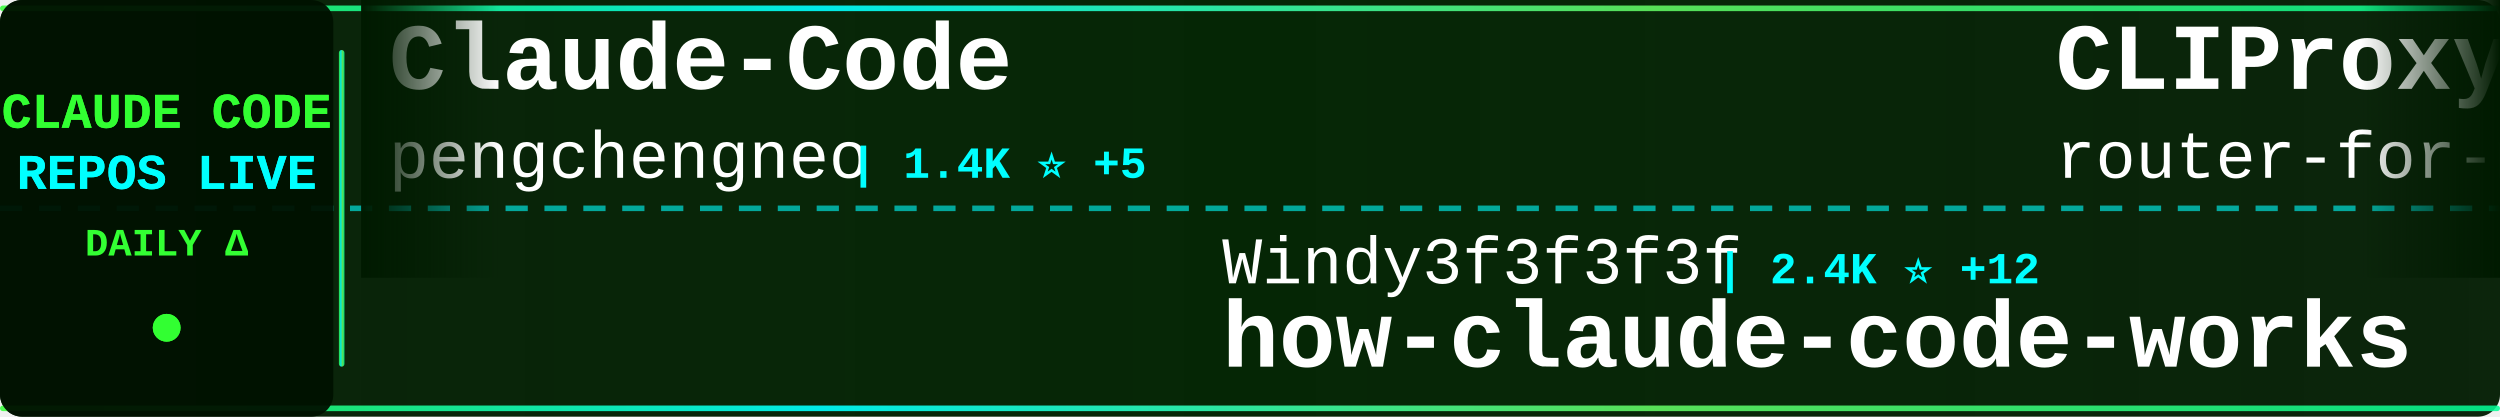
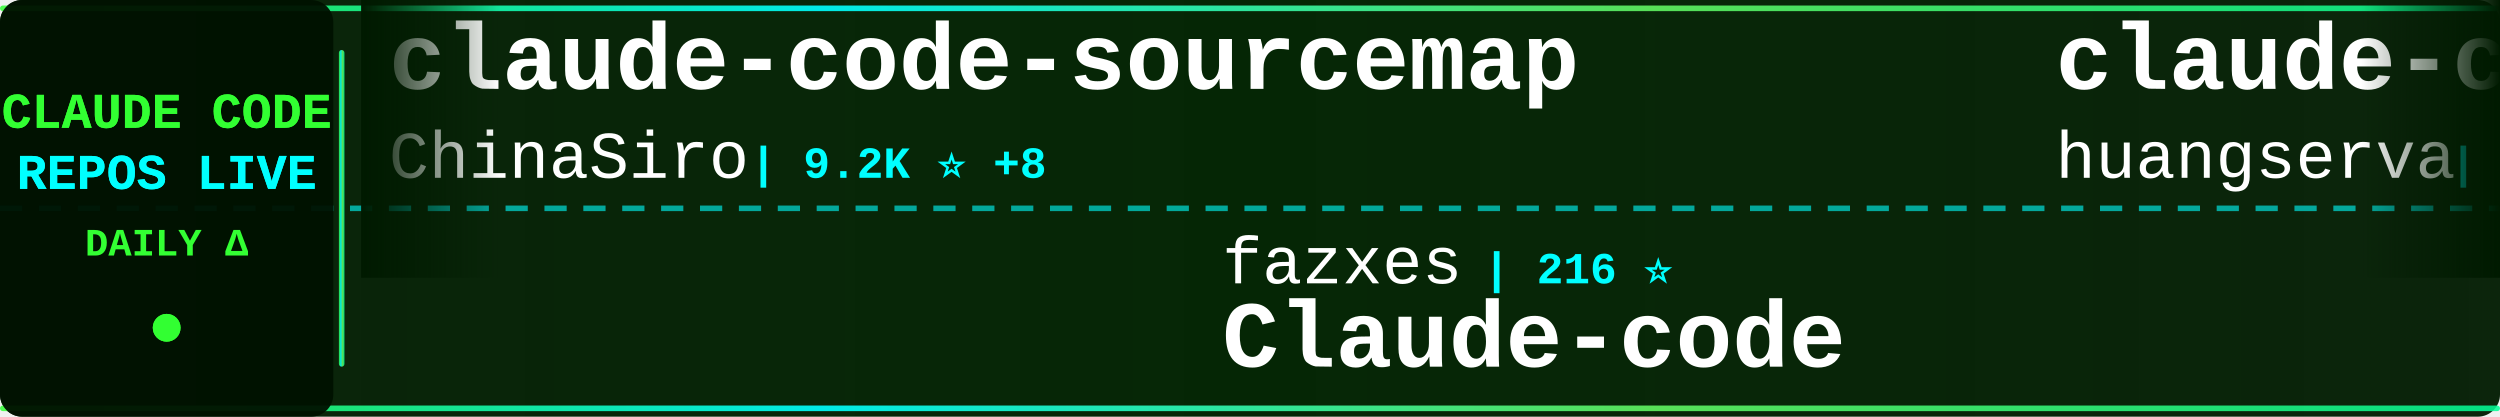
<svg xmlns="http://www.w3.org/2000/svg" width="900" height="150">
  <defs>
    <linearGradient id="tickerBg" x1="0%" y1="0%" x2="100%" y2="0%">
      <stop offset="0%" style="stop-color:#001a00;stop-opacity:0.95" />
      <stop offset="50%" style="stop-color:#002200;stop-opacity:0.98" />
      <stop offset="100%" style="stop-color:#001a00;stop-opacity:0.95" />
    </linearGradient>
    <linearGradient id="borderGrad" x1="0%" y1="0%" x2="100%" y2="0%">
      <stop offset="0%" style="stop-color:#33ff33;stop-opacity:0.85">
        <animate attributeName="stop-opacity" values="0.85;1;0.85" dur="2s" repeatCount="indefinite" />
      </stop>
      <stop offset="33%" style="stop-color:#00ffff;stop-opacity:0.9">
        <animate attributeName="stop-opacity" values="0.9;1;0.9" dur="2.2s" repeatCount="indefinite" />
      </stop>
      <stop offset="66%" style="stop-color:#66ff66;stop-opacity:0.85">
        <animate attributeName="stop-opacity" values="0.85;1;0.85" dur="1.8s" repeatCount="indefinite" />
      </stop>
      <stop offset="100%" style="stop-color:#00ff99;stop-opacity:0.85">
        <animate attributeName="stop-opacity" values="0.85;1;0.85" dur="2s" repeatCount="indefinite" />
      </stop>
    </linearGradient>
    <filter id="textGlow">
      <feGaussianBlur stdDeviation="0.1" result="coloredBlur" />
      <feMerge>
        <feMergeNode in="coloredBlur" />
        <feMergeNode in="SourceGraphic" />
      </feMerge>
    </filter>
    <filter id="metricGlow">
      <feGaussianBlur stdDeviation="0.2" result="coloredBlur" />
      <feMerge>
        <feMergeNode in="coloredBlur" />
        <feMergeNode in="SourceGraphic" />
      </feMerge>
    </filter>
    <linearGradient id="leftFade" x1="0%" y1="0%" x2="100%" y2="0%">
      <stop offset="0%" style="stop-color:#001a00;stop-opacity:1" />
      <stop offset="100%" style="stop-color:#001a00;stop-opacity:0" />
    </linearGradient>
    <linearGradient id="rightFade" x1="0%" y1="0%" x2="100%" y2="0%">
      <stop offset="0%" style="stop-color:#001a00;stop-opacity:0" />
      <stop offset="100%" style="stop-color:#001a00;stop-opacity:1" />
    </linearGradient>
  </defs>
  <rect width="900" height="150" fill="url(#tickerBg)" rx="8" />
  <rect x="0" y="2" width="900" height="2" fill="url(#borderGrad)" rx="1" />
  <rect x="0" y="146" width="900" height="2" fill="url(#borderGrad)" rx="1" />
  <line x1="0" y1="75" x2="900" y2="75" stroke="#00ffff" stroke-width="2" stroke-dasharray="8 6" opacity="0.6" />
  <rect x="0" y="0" width="120" height="150" fill="#001100" opacity="0.95" rx="8" />
  <text x="60" y="46" font-family="'Courier New', monospace" font-size="18" font-weight="bold" fill="#33ff33" text-anchor="middle" filter="url(#textGlow)">
    CLAUDE CODE
  </text>
  <text x="60" y="68" font-family="'Courier New', monospace" font-size="18" font-weight="bold" fill="#00ffff" text-anchor="middle" filter="url(#textGlow)">
    REPOS LIVE
  </text>
  <text x="60" y="92" font-family="'Courier New', monospace" font-size="14" font-weight="bold" fill="#33ff33" text-anchor="middle">
    DAILY Δ
  </text>
  <circle cx="60" cy="118" r="5" fill="#33ff33" filter="url(#metricGlow)">
    <animate attributeName="r" values="4;6;4" dur="1.5s" repeatCount="indefinite" />
    <animate attributeName="opacity" values="0.6;1;0.6" dur="1.5s" repeatCount="indefinite" />
  </circle>
  <rect x="122" y="18" width="2" height="114" fill="url(#borderGrad)" rx="1" />
  <clipPath id="tickerClip">
    <rect x="130" y="0" width="770" height="150" />
  </clipPath>
  <g clip-path="url(#tickerClip)">
    <g id="tickerItems">
      <animateTransform attributeName="transform" attributeType="XML" type="translate" from="0 0" to="-3000 0" dur="54s" repeatCount="indefinite" />
      <g transform="translate(0, 0)">
-         <text x="140" y="32" font-family="'Courier New', monospace" font-size="34" font-weight="bold" fill="#ffffff">Claude-Code</text>
-         <text x="140" y="64" font-family="'Courier New', monospace" font-size="24" font-weight="normal" fill="#ffffff" opacity="1.0">pengchengneo</text>
-         <text x="306" y="64" font-family="'Courier New', monospace" font-size="16" font-weight="bold" fill="#00ffff"> | 1.4K ⭐ +5</text>
+         <text x="140" y="32" font-family="'Courier New', monospace" font-size="34" font-weight="bold" fill="#ffffff">claude-code-sourcemap</text>
+         <text x="140" y="64" font-family="'Courier New', monospace" font-size="24" font-weight="normal" fill="#ffffff" opacity="1.0">ChinaSiro</text>
+         <text x="270" y="64" font-family="'Courier New', monospace" font-size="16" font-weight="bold" fill="#00ffff"> | 9.2K ⭐ +8</text>
      </g>
      <g transform="translate(300, 0)">
-         <text x="140" y="102" font-family="'Courier New', monospace" font-size="24" font-weight="normal" fill="#ffffff" opacity="1.0">Windy3f3f3f3f</text>
-         <text x="318" y="102" font-family="'Courier New', monospace" font-size="16" font-weight="bold" fill="#00ffff"> | 2.4K ⭐ +12</text>
-         <text x="140" y="132" font-family="'Courier New', monospace" font-size="34" font-weight="bold" fill="#ffffff">how-claude-code-works</text>
+         <text x="140" y="102" font-family="'Courier New', monospace" font-size="24" font-weight="normal" fill="#ffffff" opacity="1.0">fazxes</text>
+         <text x="234" y="102" font-family="'Courier New', monospace" font-size="16" font-weight="bold" fill="#00ffff"> | 216 ⭐</text>
+         <text x="140" y="132" font-family="'Courier New', monospace" font-size="34" font-weight="bold" fill="#ffffff">Claude-code</text>
      </g>
      <g transform="translate(600, 0)">
-         <text x="140" y="32" font-family="'Courier New', monospace" font-size="34" font-weight="bold" fill="#ffffff">CLIProxyAPI</text>
-         <text x="140" y="64" font-family="'Courier New', monospace" font-size="24" font-weight="normal" fill="#ffffff" opacity="1.0">router-for-me</text>
-         <text x="318" y="64" font-family="'Courier New', monospace" font-size="16" font-weight="bold" fill="#00ffff"> | 33.4K ⭐ +231</text>
+         <text x="140" y="32" font-family="'Courier New', monospace" font-size="34" font-weight="bold" fill="#ffffff">claude-code-cli</text>
+         <text x="140" y="64" font-family="'Courier New', monospace" font-size="24" font-weight="normal" fill="#ffffff" opacity="1.0">huangserva</text>
+         <text x="282" y="64" font-family="'Courier New', monospace" font-size="16" font-weight="bold" fill="#00ffff"> | 586 ⭐ +1</text>
      </g>
      <g transform="translate(900, 0)">
-         <text x="140" y="102" font-family="'Courier New', monospace" font-size="24" font-weight="normal" fill="#ffffff" opacity="1.0">farion1231</text>
-         <text x="282" y="102" font-family="'Courier New', monospace" font-size="16" font-weight="bold" fill="#00ffff"> | 74.8K ⭐ +1.0K</text>
-         <text x="140" y="132" font-family="'Courier New', monospace" font-size="34" font-weight="bold" fill="#ffffff">cc-switch</text>
+         <text x="140" y="102" font-family="'Courier New', monospace" font-size="24" font-weight="normal" fill="#ffffff" opacity="1.0">lorryjovens-hub</text>
+         <text x="342" y="102" font-family="'Courier New', monospace" font-size="16" font-weight="bold" fill="#00ffff"> | 1.6K ⭐ +4</text>
+         <text x="140" y="132" font-family="'Courier New', monospace" font-size="34" font-weight="bold" fill="#ffffff">claude-code-rust</text>
      </g>
      <g transform="translate(1200, 0)">
-         <text x="140" y="32" font-family="'Courier New', monospace" font-size="34" font-weight="bold" fill="#ffffff">claude-code-router</text>
-         <text x="140" y="64" font-family="'Courier New', monospace" font-size="24" font-weight="normal" fill="#ffffff" opacity="1.0">musistudio</text>
-         <text x="282" y="64" font-family="'Courier New', monospace" font-size="16" font-weight="bold" fill="#00ffff"> | 34.1K ⭐ +39</text>
+         <text x="140" y="32" font-family="'Courier New', monospace" font-size="34" font-weight="bold" fill="#ffffff">antigravity-awesome-skil...</text>
+         <text x="140" y="64" font-family="'Courier New', monospace" font-size="24" font-weight="normal" fill="#ffffff" opacity="1.0">sickn33</text>
+         <text x="246" y="64" font-family="'Courier New', monospace" font-size="16" font-weight="bold" fill="#00ffff"> | 38.0K ⭐ +116</text>
      </g>
      <g transform="translate(1500, 0)">
-         <text x="140" y="102" font-family="'Courier New', monospace" font-size="24" font-weight="normal" fill="#ffffff" opacity="1.0">disler</text>
-         <text x="234" y="102" font-family="'Courier New', monospace" font-size="16" font-weight="bold" fill="#00ffff"> | 3.7K ⭐ +5</text>
-         <text x="140" y="132" font-family="'Courier New', monospace" font-size="34" font-weight="bold" fill="#ffffff">claude-code-hooks-master...</text>
+         <text x="140" y="102" font-family="'Courier New', monospace" font-size="24" font-weight="normal" fill="#ffffff" opacity="1.0">frankbria</text>
+         <text x="270" y="102" font-family="'Courier New', monospace" font-size="16" font-weight="bold" fill="#00ffff"> | 9.2K ⭐ +10</text>
+         <text x="140" y="132" font-family="'Courier New', monospace" font-size="34" font-weight="bold" fill="#ffffff">ralph-claude-code</text>
      </g>
      <g transform="translate(1800, 0)">
-         <text x="140" y="32" font-family="'Courier New', monospace" font-size="34" font-weight="bold" fill="#ffffff">skills</text>
-         <text x="140" y="64" font-family="'Courier New', monospace" font-size="24" font-weight="normal" fill="#ffffff" opacity="1.0">anthropics</text>
-         <text x="282" y="64" font-family="'Courier New', monospace" font-size="16" font-weight="bold" fill="#00ffff"> | 137.2K ⭐ +718</text>
+         <text x="140" y="32" font-family="'Courier New', monospace" font-size="34" font-weight="bold" fill="#ffffff">ClaudeCode</text>
+         <text x="140" y="64" font-family="'Courier New', monospace" font-size="24" font-weight="normal" fill="#ffffff" opacity="1.0">guanshan</text>
+         <text x="258" y="64" font-family="'Courier New', monospace" font-size="16" font-weight="bold" fill="#00ffff"> | 59 ⭐</text>
      </g>
      <g transform="translate(2100, 0)">
-         <text x="140" y="102" font-family="'Courier New', monospace" font-size="24" font-weight="normal" fill="#ffffff" opacity="1.0">multica-ai</text>
-         <text x="282" y="102" font-family="'Courier New', monospace" font-size="16" font-weight="bold" fill="#00ffff"> | 136.3K ⭐ +2.0K</text>
-         <text x="140" y="132" font-family="'Courier New', monospace" font-size="34" font-weight="bold" fill="#ffffff">andrej-karpathy-skills</text>
+         <text x="140" y="102" font-family="'Courier New', monospace" font-size="24" font-weight="normal" fill="#ffffff" opacity="1.0">repowise-dev</text>
+         <text x="306" y="102" font-family="'Courier New', monospace" font-size="16" font-weight="bold" fill="#00ffff"> | 1.0K ⭐ +1</text>
+         <text x="140" y="132" font-family="'Courier New', monospace" font-size="34" font-weight="bold" fill="#ffffff">claude-code-prompts</text>
      </g>
      <g transform="translate(2400, 0)">
-         <text x="140" y="32" font-family="'Courier New', monospace" font-size="34" font-weight="bold" fill="#ffffff">ClaudeCodeAgents</text>
-         <text x="140" y="64" font-family="'Courier New', monospace" font-size="24" font-weight="normal" fill="#ffffff" opacity="1.0">darcyegb</text>
-         <text x="258" y="64" font-family="'Courier New', monospace" font-size="16" font-weight="bold" fill="#00ffff"> | 699 ⭐ +3</text>
+         <text x="140" y="32" font-family="'Courier New', monospace" font-size="34" font-weight="bold" fill="#ffffff">claude-code-system-promp...</text>
+         <text x="140" y="64" font-family="'Courier New', monospace" font-size="24" font-weight="normal" fill="#ffffff" opacity="1.0">Piebald-AI</text>
+         <text x="282" y="64" font-family="'Courier New', monospace" font-size="16" font-weight="bold" fill="#00ffff"> | 10.3K ⭐ +30</text>
      </g>
      <g transform="translate(2700, 0)">
-         <text x="140" y="102" font-family="'Courier New', monospace" font-size="24" font-weight="normal" fill="#ffffff" opacity="1.0">Windy3f3f3f3f</text>
-         <text x="318" y="102" font-family="'Courier New', monospace" font-size="16" font-weight="bold" fill="#00ffff"> | 1.2K ⭐ +15</text>
-         <text x="140" y="132" font-family="'Courier New', monospace" font-size="34" font-weight="bold" fill="#ffffff">claude-code-from-scratch</text>
+         <text x="140" y="102" font-family="'Courier New', monospace" font-size="24" font-weight="normal" fill="#ffffff" opacity="1.0">shanraisshan</text>
+         <text x="306" y="102" font-family="'Courier New', monospace" font-size="16" font-weight="bold" fill="#00ffff"> | 53.7K ⭐ +247</text>
+         <text x="140" y="132" font-family="'Courier New', monospace" font-size="34" font-weight="bold" fill="#ffffff">claude-code-best-practic...</text>
      </g>
      <g transform="translate(3000, 0)">
-         <text x="140" y="32" font-family="'Courier New', monospace" font-size="34" font-weight="bold" fill="#ffffff">Claude-Code</text>
-         <text x="140" y="64" font-family="'Courier New', monospace" font-size="24" font-weight="normal" fill="#ffffff" opacity="1.0">pengchengneo</text>
-         <text x="306" y="64" font-family="'Courier New', monospace" font-size="16" font-weight="bold" fill="#00ffff"> | 1.4K ⭐ +5</text>
+         <text x="140" y="32" font-family="'Courier New', monospace" font-size="34" font-weight="bold" fill="#ffffff">claude-code-sourcemap</text>
+         <text x="140" y="64" font-family="'Courier New', monospace" font-size="24" font-weight="normal" fill="#ffffff" opacity="1.0">ChinaSiro</text>
+         <text x="270" y="64" font-family="'Courier New', monospace" font-size="16" font-weight="bold" fill="#00ffff"> | 9.2K ⭐ +8</text>
      </g>
      <g transform="translate(3300, 0)">
-         <text x="140" y="102" font-family="'Courier New', monospace" font-size="24" font-weight="normal" fill="#ffffff" opacity="1.0">Windy3f3f3f3f</text>
-         <text x="318" y="102" font-family="'Courier New', monospace" font-size="16" font-weight="bold" fill="#00ffff"> | 2.4K ⭐ +12</text>
-         <text x="140" y="132" font-family="'Courier New', monospace" font-size="34" font-weight="bold" fill="#ffffff">how-claude-code-works</text>
+         <text x="140" y="102" font-family="'Courier New', monospace" font-size="24" font-weight="normal" fill="#ffffff" opacity="1.0">fazxes</text>
+         <text x="234" y="102" font-family="'Courier New', monospace" font-size="16" font-weight="bold" fill="#00ffff"> | 216 ⭐</text>
+         <text x="140" y="132" font-family="'Courier New', monospace" font-size="34" font-weight="bold" fill="#ffffff">Claude-code</text>
      </g>
      <g transform="translate(3600, 0)">
-         <text x="140" y="32" font-family="'Courier New', monospace" font-size="34" font-weight="bold" fill="#ffffff">CLIProxyAPI</text>
-         <text x="140" y="64" font-family="'Courier New', monospace" font-size="24" font-weight="normal" fill="#ffffff" opacity="1.0">router-for-me</text>
-         <text x="318" y="64" font-family="'Courier New', monospace" font-size="16" font-weight="bold" fill="#00ffff"> | 33.4K ⭐ +231</text>
+         <text x="140" y="32" font-family="'Courier New', monospace" font-size="34" font-weight="bold" fill="#ffffff">claude-code-cli</text>
+         <text x="140" y="64" font-family="'Courier New', monospace" font-size="24" font-weight="normal" fill="#ffffff" opacity="1.0">huangserva</text>
+         <text x="282" y="64" font-family="'Courier New', monospace" font-size="16" font-weight="bold" fill="#00ffff"> | 586 ⭐ +1</text>
      </g>
      <g transform="translate(3900, 0)">
-         <text x="140" y="102" font-family="'Courier New', monospace" font-size="24" font-weight="normal" fill="#ffffff" opacity="1.0">farion1231</text>
-         <text x="282" y="102" font-family="'Courier New', monospace" font-size="16" font-weight="bold" fill="#00ffff"> | 74.8K ⭐ +1.0K</text>
-         <text x="140" y="132" font-family="'Courier New', monospace" font-size="34" font-weight="bold" fill="#ffffff">cc-switch</text>
+         <text x="140" y="102" font-family="'Courier New', monospace" font-size="24" font-weight="normal" fill="#ffffff" opacity="1.0">lorryjovens-hub</text>
+         <text x="342" y="102" font-family="'Courier New', monospace" font-size="16" font-weight="bold" fill="#00ffff"> | 1.6K ⭐ +4</text>
+         <text x="140" y="132" font-family="'Courier New', monospace" font-size="34" font-weight="bold" fill="#ffffff">claude-code-rust</text>
      </g>
    </g>
  </g>
  <rect x="130" y="0" width="50" height="100" fill="url(#leftFade)" />
  <rect x="850" y="0" width="50" height="100" fill="url(#rightFade)" />
</svg>
